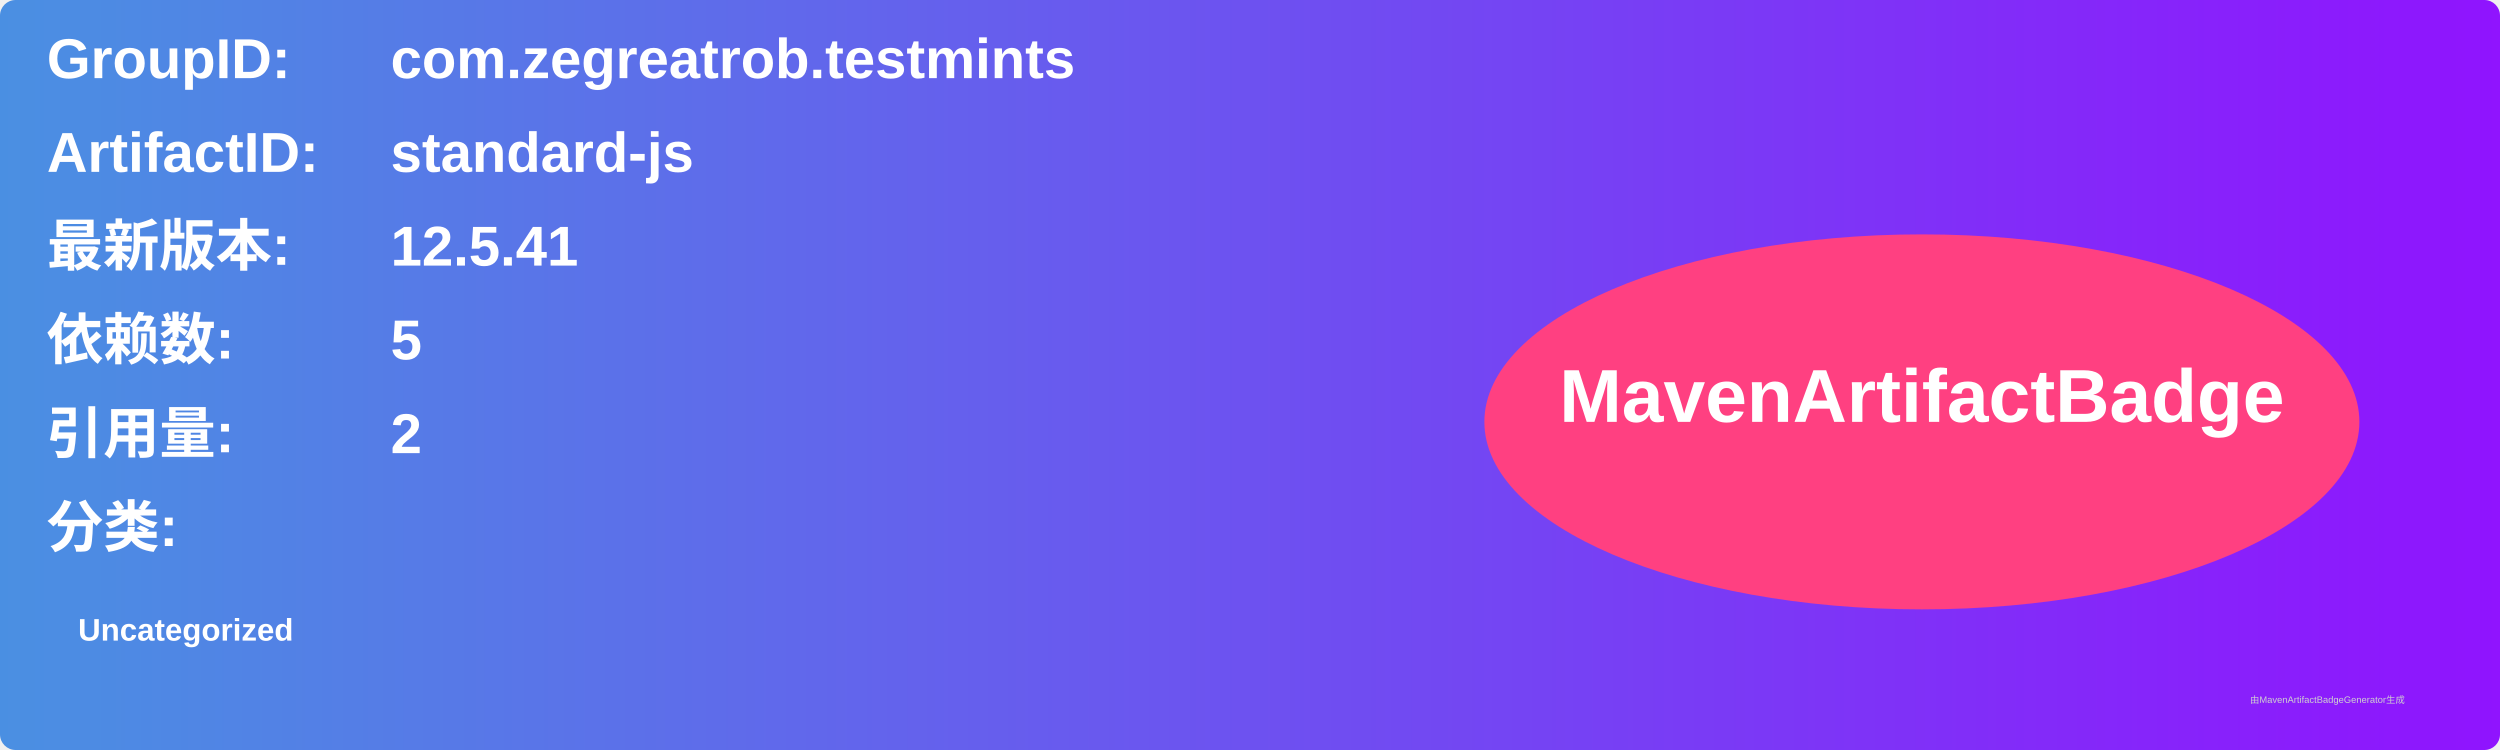
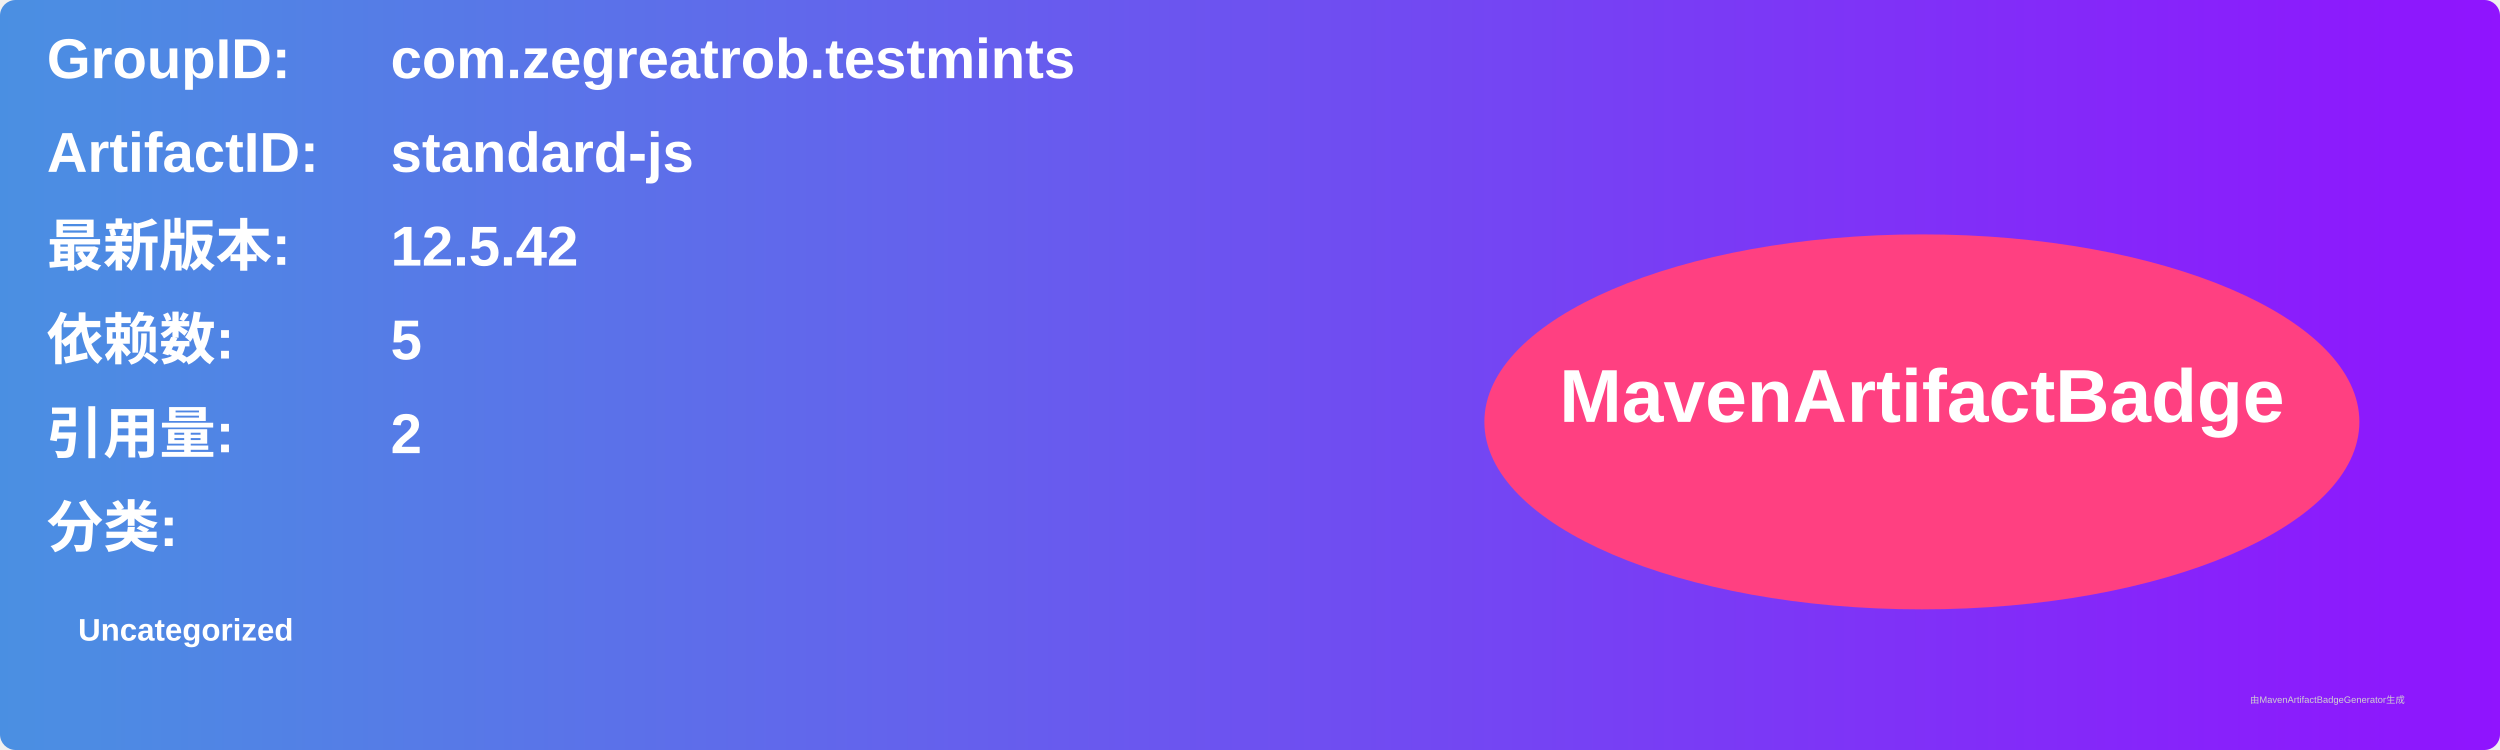
<svg xmlns="http://www.w3.org/2000/svg" width="800" height="240" viewBox="0 0 800 240">
  <linearGradient id="grad" x1="0%" y1="0%" x2="100%" y2="0%">
    <stop offset="0%" stop-color="#4a90e2" />
    <stop offset="100%" stop-color="#9013fe" />
  </linearGradient>
  <rect width="100%" height="100%" rx="5" ry="5" fill="url(#grad)" />
  <g transform="translate(15, 15)">
    <text x="0" y="10" font-family="Arial" font-size="18" fill="white" font-weight="bold" width="260">GroupID:</text>
    <text x="110" y="10" font-family="Arial" font-size="18" fill="white" font-weight="bold" width="460">com.zegreatrob.testmints</text>
    <text x="0" y="40" font-family="Arial" font-size="18" fill="white" font-weight="bold" width="260">ArtifactID:</text>
    <text x="110" y="40" font-family="Arial" font-size="18" fill="white" font-weight="bold" width="460">standard-js</text>
    <text x="0" y="70" font-family="Arial" font-size="18" fill="white" font-weight="bold">最新版本:</text>
    <text x="110" y="70" font-family="Arial" font-size="18" fill="white" font-weight="bold">
-       <tspan font-weight="bold">12.5.41</tspan>
+       <tspan font-weight="bold">12.5.42</tspan>
    </text>
    <text x="0" y="100" font-family="Arial" font-size="18" fill="white" font-weight="bold">依赖数: </text>
    <text x="110" y="100" font-family="Arial" font-size="18" fill="white">
      <tspan font-weight="bold">5</tspan>
    </text>
    <text x="0" y="130" font-family="Arial" font-size="18" fill="white" font-weight="bold">引用量: </text>
    <text x="110" y="130" font-family="Arial" font-size="18" fill="white">
      <tspan font-weight="bold">2</tspan>
    </text>
    <text x="0" y="160" font-family="Arial" font-size="18" fill="white" font-weight="bold">分类:</text>
    <text x="10" y="190" font-family="Arial" font-size="10" fill="white">
      <tspan font-weight="bold">Uncategorized</tspan>
    </text>
    <ellipse cx="600" cy="120" rx="140" ry="60" fill="#ff4081" />
    <text x="600" y="120" text-anchor="middle" font-family="Arial" font-size="24" fill="white" font-weight="bold">MavenArtifactBadge</text>
  </g>
  <text x="720" y="225" font-family="Arial" font-size="3" fill="#d0d0d0">由MavenArtifactBadgeGenerator生成</text>
</svg>
